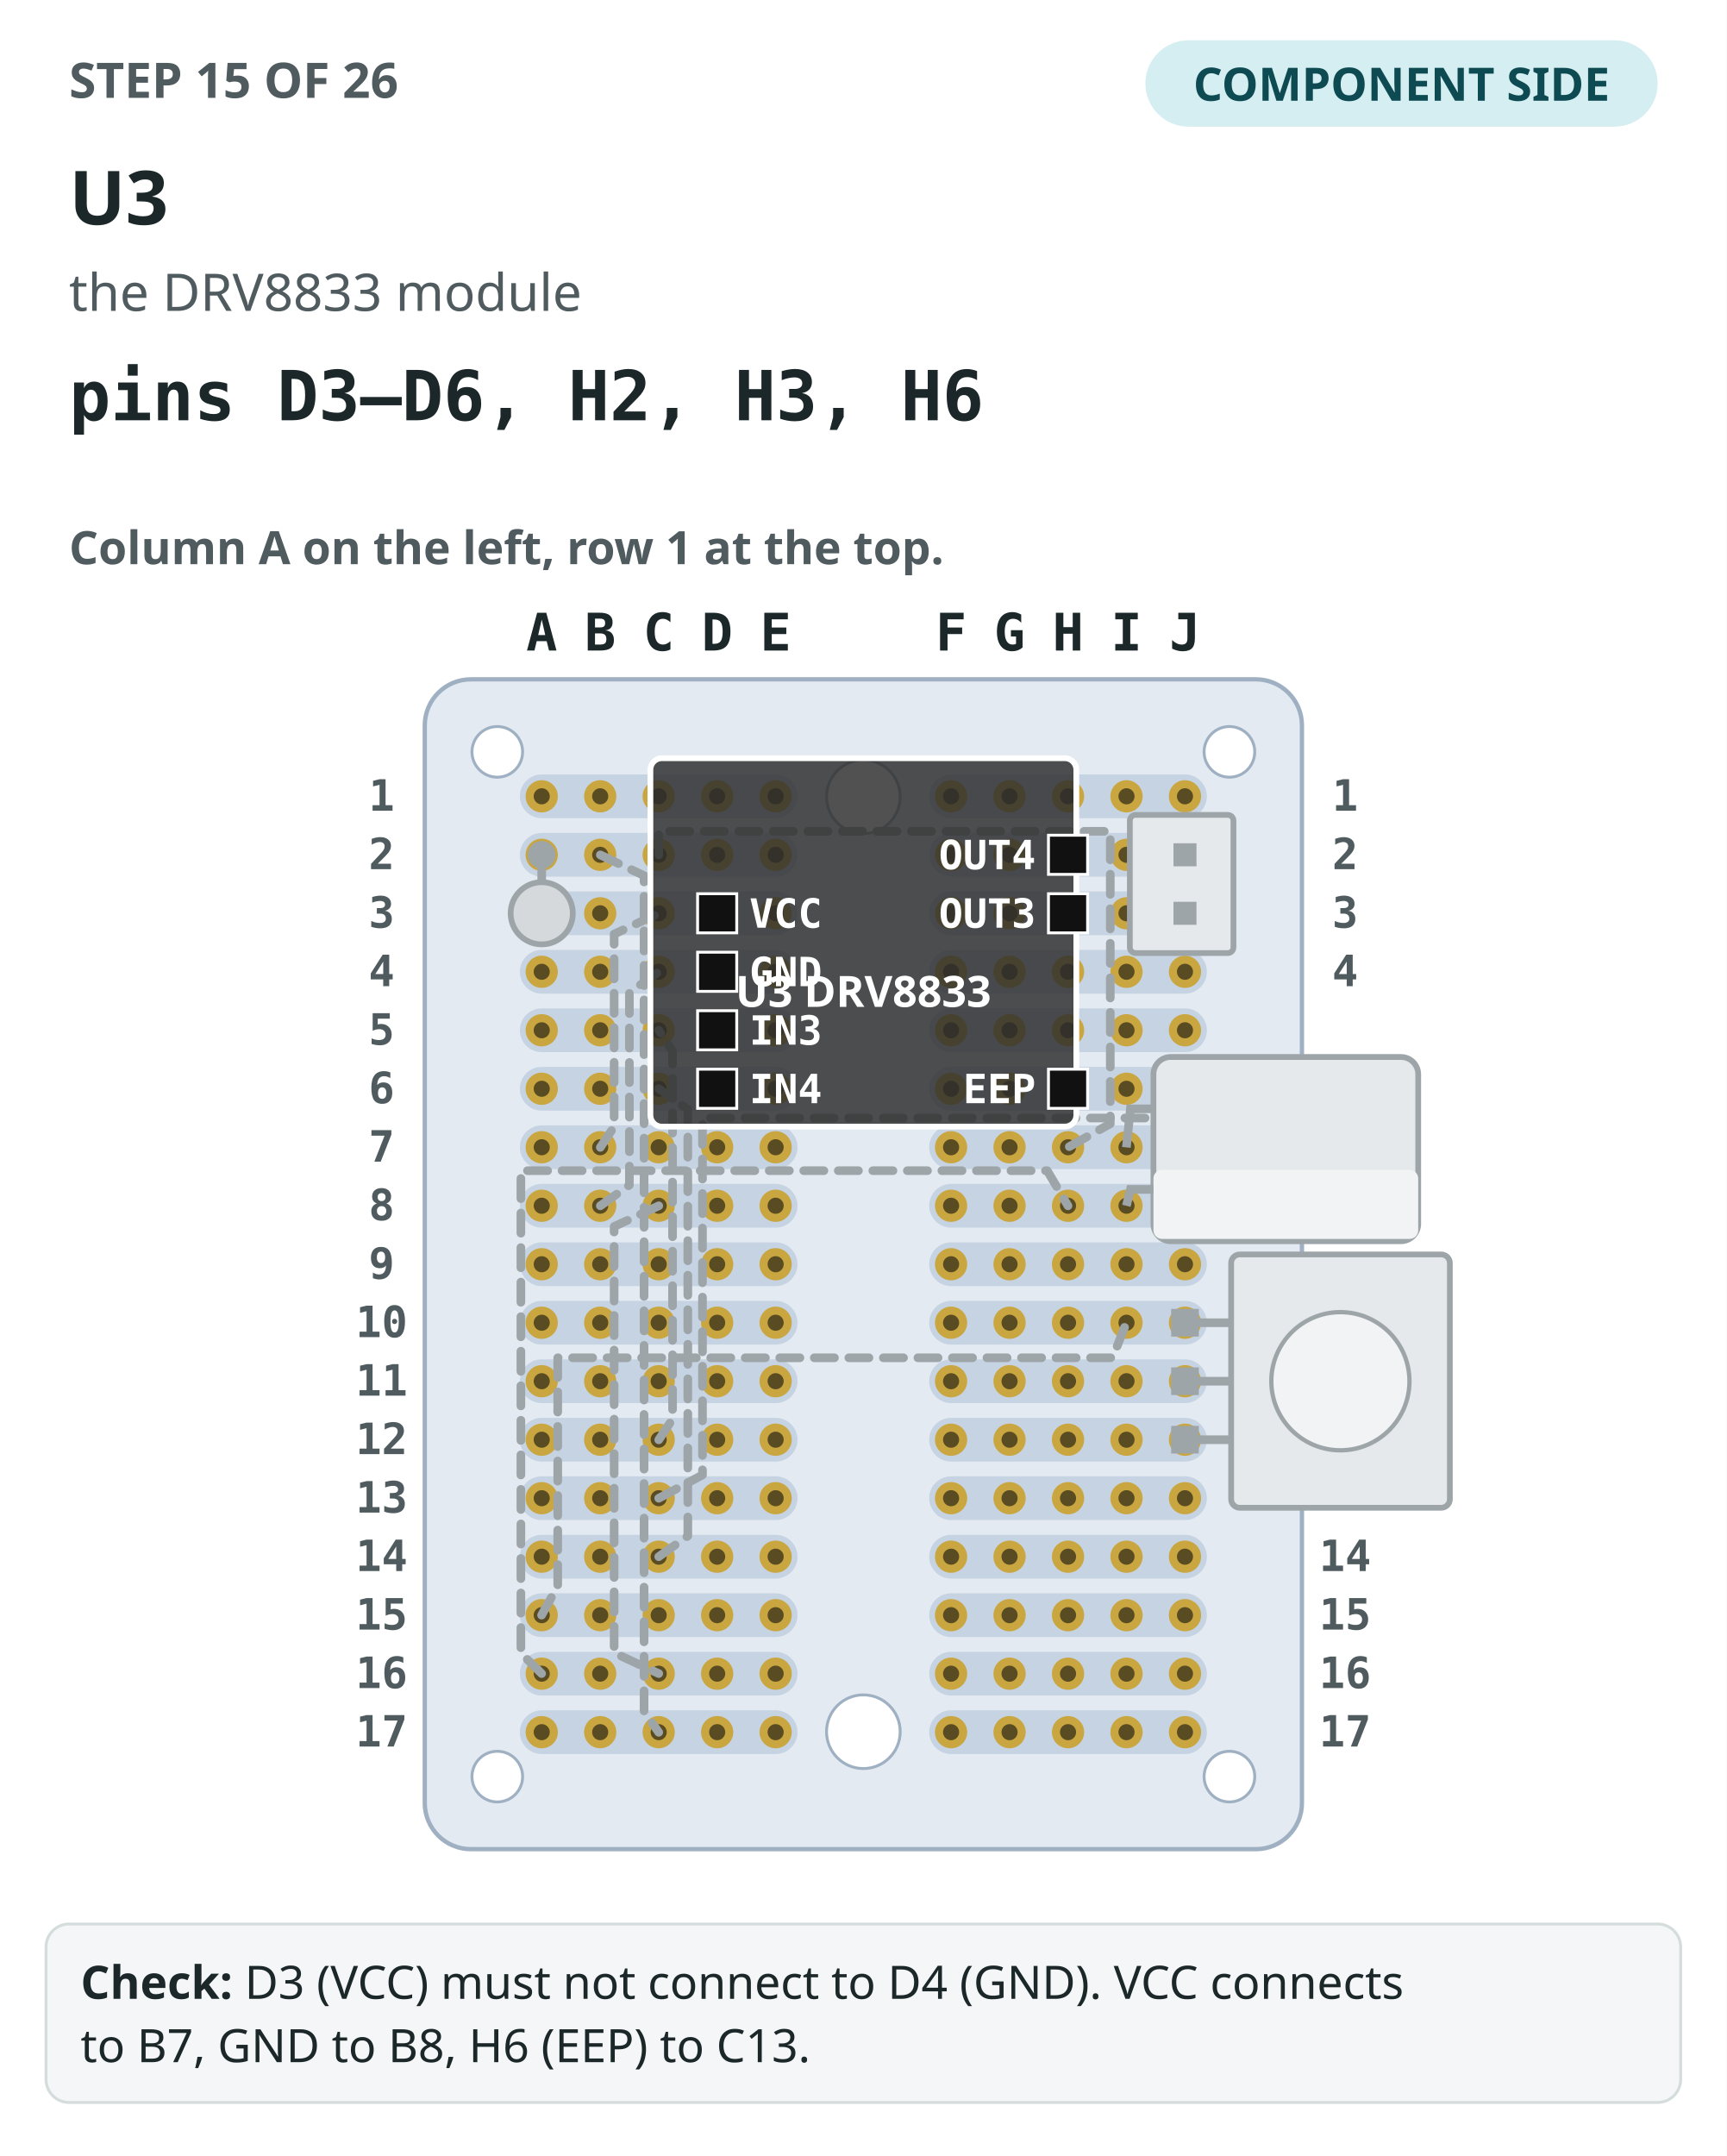
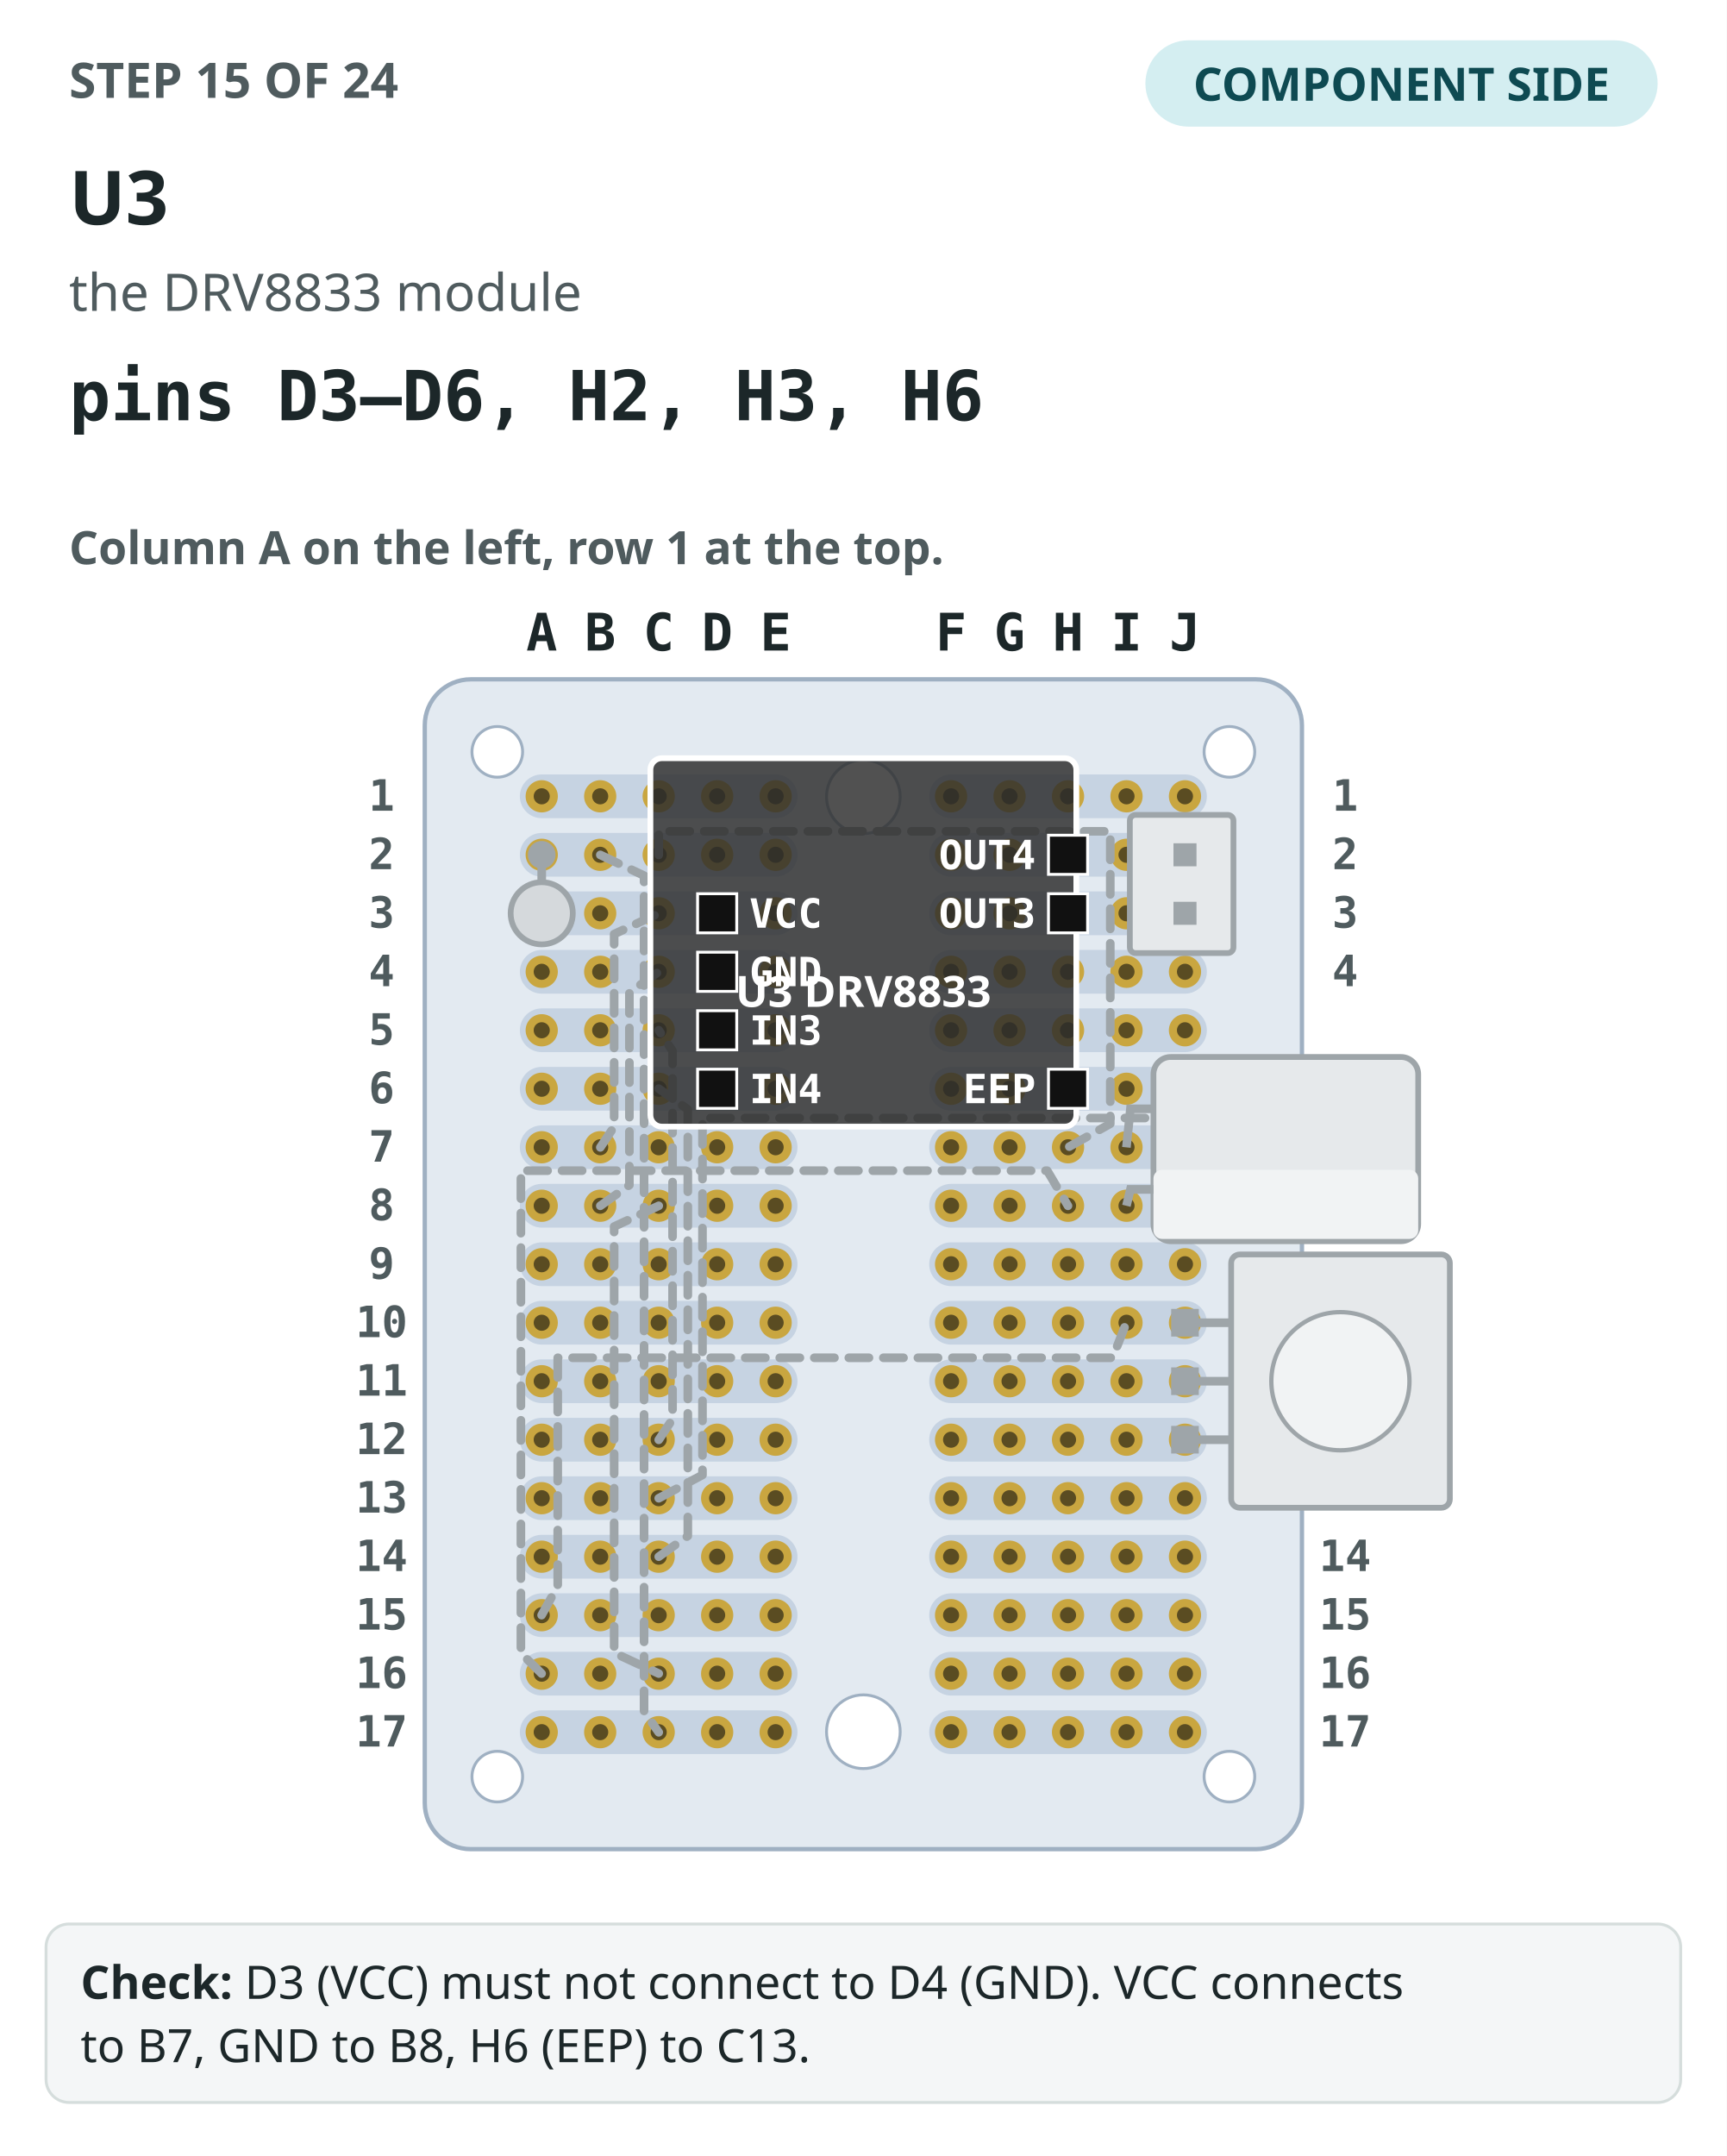
<svg xmlns="http://www.w3.org/2000/svg" viewBox="0 0 600 749" role="img" aria-label="Step 15: The perfboard seen from the component side, column A on the left, with the 14 earlier steps drawn in grey. U3 drawn in colour, pins D3–D6, H2, H3, H6.">
  <rect width="600" height="749" fill="#ffffff" />
-   <text x="24" y="34" font-family="IBM Plex Sans,ui-sans-serif,system-ui,sans-serif" font-size="17" font-weight="700" fill="#4f5b5e">STEP 15 OF 26</text>
+   <text x="24" y="34" font-family="IBM Plex Sans,ui-sans-serif,system-ui,sans-serif" font-size="17" font-weight="700" fill="#4f5b5e">STEP 15 OF 24</text>
  <rect x="398" y="14" width="178" height="30" rx="15" fill="#d4eef1" />
  <text x="487" y="35" text-anchor="middle" font-family="IBM Plex Sans,ui-sans-serif,system-ui,sans-serif" font-size="16" font-weight="700" fill="#0e4a52">COMPONENT SIDE</text>
  <text x="24" y="78" font-family="IBM Plex Sans,ui-sans-serif,system-ui,sans-serif" font-size="26" font-weight="700" fill="#1c2729">U3</text>
  <text x="24" y="108" font-family="IBM Plex Sans,ui-sans-serif,system-ui,sans-serif" font-size="18" fill="#4f5b5e">the DRV8833 module</text>
  <text x="24" y="146" font-family="IBM Plex Mono,ui-monospace,SFMono-Regular,Menlo,monospace" font-size="24" font-weight="700" fill="#1c2729">pins D3–D6, H2, H3, H6</text>
  <text x="24" y="196" font-family="IBM Plex Sans,ui-sans-serif,system-ui,sans-serif" font-size="16" font-weight="600" fill="#4f5b5e">Column A on the left, row 1 at the top.</text>
  <rect x="147.6" y="236" width="304.8" height="406.4" rx="16" fill="#e3eaf1" stroke="#9fb0c2" stroke-width="1.5" />
  <rect x="180.64" y="269.04" width="96.48" height="15.2" rx="7.6" fill="#c6d3e2" />
  <rect x="322.88" y="269.04" width="96.48" height="15.2" rx="7.6" fill="#c6d3e2" />
  <rect x="180.64" y="289.36" width="96.48" height="15.2" rx="7.6" fill="#c6d3e2" />
  <rect x="322.88" y="289.36" width="96.48" height="15.2" rx="7.6" fill="#c6d3e2" />
  <rect x="180.64" y="309.68" width="96.48" height="15.2" rx="7.6" fill="#c6d3e2" />
  <rect x="322.88" y="309.68" width="96.48" height="15.2" rx="7.6" fill="#c6d3e2" />
  <rect x="180.64" y="330" width="96.48" height="15.2" rx="7.6" fill="#c6d3e2" />
  <rect x="322.88" y="330" width="96.48" height="15.2" rx="7.6" fill="#c6d3e2" />
  <rect x="180.64" y="350.32" width="96.48" height="15.2" rx="7.6" fill="#c6d3e2" />
  <rect x="322.88" y="350.32" width="96.48" height="15.2" rx="7.6" fill="#c6d3e2" />
  <rect x="180.64" y="370.64" width="96.48" height="15.2" rx="7.6" fill="#c6d3e2" />
  <rect x="322.88" y="370.64" width="96.48" height="15.2" rx="7.6" fill="#c6d3e2" />
  <rect x="180.64" y="390.96" width="96.48" height="15.2" rx="7.6" fill="#c6d3e2" />
  <rect x="322.88" y="390.96" width="96.48" height="15.2" rx="7.6" fill="#c6d3e2" />
  <rect x="180.64" y="411.28" width="96.48" height="15.2" rx="7.6" fill="#c6d3e2" />
  <rect x="322.88" y="411.28" width="96.48" height="15.2" rx="7.6" fill="#c6d3e2" />
  <rect x="180.64" y="431.6" width="96.48" height="15.2" rx="7.6" fill="#c6d3e2" />
  <rect x="322.88" y="431.6" width="96.48" height="15.2" rx="7.6" fill="#c6d3e2" />
  <rect x="180.64" y="451.92" width="96.48" height="15.2" rx="7.6" fill="#c6d3e2" />
  <rect x="322.88" y="451.92" width="96.48" height="15.2" rx="7.6" fill="#c6d3e2" />
  <rect x="180.64" y="472.24" width="96.48" height="15.2" rx="7.6" fill="#c6d3e2" />
  <rect x="322.88" y="472.24" width="96.48" height="15.2" rx="7.6" fill="#c6d3e2" />
  <rect x="180.64" y="492.56" width="96.48" height="15.2" rx="7.6" fill="#c6d3e2" />
  <rect x="322.88" y="492.56" width="96.48" height="15.2" rx="7.6" fill="#c6d3e2" />
  <rect x="180.64" y="512.88" width="96.48" height="15.2" rx="7.6" fill="#c6d3e2" />
  <rect x="322.88" y="512.88" width="96.48" height="15.2" rx="7.6" fill="#c6d3e2" />
  <rect x="180.64" y="533.2" width="96.48" height="15.2" rx="7.6" fill="#c6d3e2" />
  <rect x="322.88" y="533.2" width="96.48" height="15.2" rx="7.6" fill="#c6d3e2" />
  <rect x="180.64" y="553.52" width="96.48" height="15.2" rx="7.6" fill="#c6d3e2" />
  <rect x="322.88" y="553.52" width="96.48" height="15.2" rx="7.6" fill="#c6d3e2" />
  <rect x="180.64" y="573.84" width="96.48" height="15.2" rx="7.6" fill="#c6d3e2" />
  <rect x="322.88" y="573.84" width="96.48" height="15.2" rx="7.6" fill="#c6d3e2" />
  <rect x="180.64" y="594.16" width="96.48" height="15.2" rx="7.6" fill="#c6d3e2" />
  <rect x="322.88" y="594.16" width="96.48" height="15.2" rx="7.6" fill="#c6d3e2" />
  <circle cx="300" cy="276.8" r="12.8" fill="#ffffff" stroke="#9fb0c2" />
  <circle cx="300" cy="601.6" r="12.8" fill="#ffffff" stroke="#9fb0c2" />
  <circle cx="172.8" cy="261.2" r="8.8" fill="#ffffff" stroke="#9fb0c2" />
  <circle cx="427.2" cy="261.2" r="8.8" fill="#ffffff" stroke="#9fb0c2" />
  <circle cx="172.8" cy="617.2" r="8.8" fill="#ffffff" stroke="#9fb0c2" />
  <circle cx="427.2" cy="617.2" r="8.8" fill="#ffffff" stroke="#9fb0c2" />
  <circle cx="188.24" cy="276.64" r="5.6" fill="#c9a640" />
  <circle cx="188.24" cy="276.64" r="2.8" fill="#5a4c22" />
  <circle cx="208.56" cy="276.64" r="5.6" fill="#c9a640" />
  <circle cx="208.56" cy="276.64" r="2.8" fill="#5a4c22" />
  <circle cx="228.88" cy="276.64" r="5.6" fill="#c9a640" />
  <circle cx="228.88" cy="276.64" r="2.8" fill="#5a4c22" />
  <circle cx="249.2" cy="276.64" r="5.6" fill="#c9a640" />
  <circle cx="249.2" cy="276.64" r="2.8" fill="#5a4c22" />
  <circle cx="269.52" cy="276.64" r="5.6" fill="#c9a640" />
  <circle cx="269.52" cy="276.64" r="2.8" fill="#5a4c22" />
  <circle cx="330.48" cy="276.64" r="5.6" fill="#c9a640" />
  <circle cx="330.48" cy="276.64" r="2.8" fill="#5a4c22" />
  <circle cx="350.8" cy="276.64" r="5.6" fill="#c9a640" />
  <circle cx="350.8" cy="276.64" r="2.8" fill="#5a4c22" />
  <circle cx="371.12" cy="276.64" r="5.6" fill="#c9a640" />
  <circle cx="371.12" cy="276.64" r="2.8" fill="#5a4c22" />
  <circle cx="391.44" cy="276.64" r="5.6" fill="#c9a640" />
  <circle cx="391.44" cy="276.64" r="2.8" fill="#5a4c22" />
  <circle cx="411.76" cy="276.64" r="5.6" fill="#c9a640" />
  <circle cx="411.76" cy="276.64" r="2.8" fill="#5a4c22" />
  <circle cx="188.24" cy="296.96" r="5.6" fill="#c9a640" />
  <circle cx="188.24" cy="296.96" r="2.8" fill="#5a4c22" />
  <circle cx="208.56" cy="296.96" r="5.6" fill="#c9a640" />
  <circle cx="208.56" cy="296.96" r="2.8" fill="#5a4c22" />
  <circle cx="228.88" cy="296.96" r="5.6" fill="#c9a640" />
  <circle cx="228.88" cy="296.96" r="2.8" fill="#5a4c22" />
  <circle cx="249.2" cy="296.96" r="5.6" fill="#c9a640" />
  <circle cx="249.2" cy="296.96" r="2.8" fill="#5a4c22" />
  <circle cx="269.52" cy="296.96" r="5.6" fill="#c9a640" />
  <circle cx="269.52" cy="296.96" r="2.8" fill="#5a4c22" />
  <circle cx="330.48" cy="296.96" r="5.6" fill="#c9a640" />
  <circle cx="330.48" cy="296.96" r="2.8" fill="#5a4c22" />
  <circle cx="350.8" cy="296.96" r="5.6" fill="#c9a640" />
  <circle cx="350.8" cy="296.96" r="2.8" fill="#5a4c22" />
  <circle cx="371.12" cy="296.96" r="5.6" fill="#c9a640" />
  <circle cx="371.12" cy="296.96" r="2.8" fill="#5a4c22" />
  <circle cx="391.44" cy="296.96" r="5.6" fill="#c9a640" />
  <circle cx="391.44" cy="296.96" r="2.8" fill="#5a4c22" />
  <circle cx="411.76" cy="296.96" r="5.6" fill="#c9a640" />
  <circle cx="411.76" cy="296.96" r="2.8" fill="#5a4c22" />
  <circle cx="188.24" cy="317.28" r="5.6" fill="#c9a640" />
  <circle cx="188.24" cy="317.28" r="2.8" fill="#5a4c22" />
  <circle cx="208.56" cy="317.28" r="5.6" fill="#c9a640" />
  <circle cx="208.56" cy="317.28" r="2.8" fill="#5a4c22" />
  <circle cx="228.88" cy="317.28" r="5.6" fill="#c9a640" />
  <circle cx="228.88" cy="317.28" r="2.8" fill="#5a4c22" />
  <circle cx="249.2" cy="317.28" r="5.6" fill="#c9a640" />
  <circle cx="249.2" cy="317.28" r="2.8" fill="#5a4c22" />
  <circle cx="269.52" cy="317.28" r="5.6" fill="#c9a640" />
  <circle cx="269.52" cy="317.28" r="2.8" fill="#5a4c22" />
  <circle cx="330.48" cy="317.28" r="5.6" fill="#c9a640" />
  <circle cx="330.48" cy="317.28" r="2.8" fill="#5a4c22" />
  <circle cx="350.8" cy="317.28" r="5.6" fill="#c9a640" />
  <circle cx="350.8" cy="317.28" r="2.8" fill="#5a4c22" />
  <circle cx="371.12" cy="317.28" r="5.6" fill="#c9a640" />
  <circle cx="371.12" cy="317.28" r="2.8" fill="#5a4c22" />
  <circle cx="391.44" cy="317.28" r="5.6" fill="#c9a640" />
  <circle cx="391.44" cy="317.28" r="2.8" fill="#5a4c22" />
  <circle cx="411.76" cy="317.28" r="5.6" fill="#c9a640" />
  <circle cx="411.76" cy="317.28" r="2.8" fill="#5a4c22" />
  <circle cx="188.24" cy="337.6" r="5.6" fill="#c9a640" />
  <circle cx="188.24" cy="337.6" r="2.8" fill="#5a4c22" />
  <circle cx="208.56" cy="337.6" r="5.6" fill="#c9a640" />
  <circle cx="208.56" cy="337.6" r="2.8" fill="#5a4c22" />
  <circle cx="228.88" cy="337.6" r="5.6" fill="#c9a640" />
  <circle cx="228.88" cy="337.6" r="2.8" fill="#5a4c22" />
  <circle cx="249.2" cy="337.6" r="5.6" fill="#c9a640" />
  <circle cx="249.2" cy="337.6" r="2.8" fill="#5a4c22" />
  <circle cx="269.52" cy="337.6" r="5.6" fill="#c9a640" />
  <circle cx="269.52" cy="337.6" r="2.8" fill="#5a4c22" />
  <circle cx="330.48" cy="337.6" r="5.6" fill="#c9a640" />
  <circle cx="330.48" cy="337.6" r="2.8" fill="#5a4c22" />
  <circle cx="350.8" cy="337.6" r="5.6" fill="#c9a640" />
  <circle cx="350.8" cy="337.6" r="2.8" fill="#5a4c22" />
  <circle cx="371.12" cy="337.6" r="5.6" fill="#c9a640" />
  <circle cx="371.12" cy="337.6" r="2.8" fill="#5a4c22" />
  <circle cx="391.44" cy="337.6" r="5.6" fill="#c9a640" />
  <circle cx="391.44" cy="337.6" r="2.8" fill="#5a4c22" />
  <circle cx="411.76" cy="337.6" r="5.6" fill="#c9a640" />
  <circle cx="411.76" cy="337.6" r="2.8" fill="#5a4c22" />
  <circle cx="188.24" cy="357.92" r="5.6" fill="#c9a640" />
  <circle cx="188.24" cy="357.92" r="2.8" fill="#5a4c22" />
  <circle cx="208.56" cy="357.92" r="5.6" fill="#c9a640" />
  <circle cx="208.56" cy="357.92" r="2.8" fill="#5a4c22" />
  <circle cx="228.88" cy="357.92" r="5.6" fill="#c9a640" />
  <circle cx="228.88" cy="357.92" r="2.8" fill="#5a4c22" />
  <circle cx="249.2" cy="357.92" r="5.6" fill="#c9a640" />
  <circle cx="249.2" cy="357.92" r="2.8" fill="#5a4c22" />
  <circle cx="269.52" cy="357.92" r="5.6" fill="#c9a640" />
  <circle cx="269.52" cy="357.92" r="2.8" fill="#5a4c22" />
  <circle cx="330.48" cy="357.92" r="5.6" fill="#c9a640" />
  <circle cx="330.48" cy="357.92" r="2.8" fill="#5a4c22" />
  <circle cx="350.8" cy="357.92" r="5.6" fill="#c9a640" />
  <circle cx="350.8" cy="357.92" r="2.8" fill="#5a4c22" />
  <circle cx="371.12" cy="357.92" r="5.6" fill="#c9a640" />
  <circle cx="371.12" cy="357.92" r="2.8" fill="#5a4c22" />
  <circle cx="391.44" cy="357.92" r="5.6" fill="#c9a640" />
  <circle cx="391.44" cy="357.92" r="2.8" fill="#5a4c22" />
  <circle cx="411.76" cy="357.92" r="5.6" fill="#c9a640" />
  <circle cx="411.76" cy="357.92" r="2.8" fill="#5a4c22" />
  <circle cx="188.24" cy="378.24" r="5.6" fill="#c9a640" />
  <circle cx="188.24" cy="378.24" r="2.8" fill="#5a4c22" />
  <circle cx="208.56" cy="378.24" r="5.6" fill="#c9a640" />
  <circle cx="208.56" cy="378.24" r="2.8" fill="#5a4c22" />
  <circle cx="228.88" cy="378.24" r="5.6" fill="#c9a640" />
  <circle cx="228.88" cy="378.24" r="2.8" fill="#5a4c22" />
  <circle cx="249.2" cy="378.24" r="5.6" fill="#c9a640" />
  <circle cx="249.2" cy="378.24" r="2.8" fill="#5a4c22" />
  <circle cx="269.52" cy="378.24" r="5.6" fill="#c9a640" />
  <circle cx="269.52" cy="378.24" r="2.8" fill="#5a4c22" />
  <circle cx="330.48" cy="378.24" r="5.6" fill="#c9a640" />
  <circle cx="330.48" cy="378.24" r="2.8" fill="#5a4c22" />
  <circle cx="350.8" cy="378.24" r="5.6" fill="#c9a640" />
  <circle cx="350.8" cy="378.24" r="2.8" fill="#5a4c22" />
  <circle cx="371.12" cy="378.24" r="5.6" fill="#c9a640" />
  <circle cx="371.12" cy="378.24" r="2.8" fill="#5a4c22" />
  <circle cx="391.44" cy="378.24" r="5.6" fill="#c9a640" />
  <circle cx="391.44" cy="378.24" r="2.8" fill="#5a4c22" />
  <circle cx="411.76" cy="378.24" r="5.6" fill="#c9a640" />
  <circle cx="411.76" cy="378.24" r="2.8" fill="#5a4c22" />
  <circle cx="188.24" cy="398.56" r="5.6" fill="#c9a640" />
  <circle cx="188.24" cy="398.56" r="2.8" fill="#5a4c22" />
  <circle cx="208.56" cy="398.56" r="5.6" fill="#c9a640" />
  <circle cx="208.56" cy="398.56" r="2.8" fill="#5a4c22" />
  <circle cx="228.88" cy="398.56" r="5.6" fill="#c9a640" />
  <circle cx="228.88" cy="398.56" r="2.8" fill="#5a4c22" />
  <circle cx="249.2" cy="398.56" r="5.6" fill="#c9a640" />
  <circle cx="249.2" cy="398.56" r="2.8" fill="#5a4c22" />
  <circle cx="269.52" cy="398.56" r="5.6" fill="#c9a640" />
  <circle cx="269.52" cy="398.56" r="2.8" fill="#5a4c22" />
  <circle cx="330.48" cy="398.56" r="5.6" fill="#c9a640" />
  <circle cx="330.48" cy="398.56" r="2.8" fill="#5a4c22" />
  <circle cx="350.8" cy="398.56" r="5.6" fill="#c9a640" />
  <circle cx="350.8" cy="398.56" r="2.8" fill="#5a4c22" />
  <circle cx="371.12" cy="398.56" r="5.6" fill="#c9a640" />
  <circle cx="371.12" cy="398.56" r="2.8" fill="#5a4c22" />
  <circle cx="391.44" cy="398.56" r="5.6" fill="#c9a640" />
  <circle cx="391.44" cy="398.56" r="2.8" fill="#5a4c22" />
  <circle cx="411.76" cy="398.56" r="5.6" fill="#c9a640" />
  <circle cx="411.76" cy="398.56" r="2.8" fill="#5a4c22" />
  <circle cx="188.24" cy="418.88" r="5.6" fill="#c9a640" />
  <circle cx="188.24" cy="418.88" r="2.8" fill="#5a4c22" />
  <circle cx="208.56" cy="418.88" r="5.6" fill="#c9a640" />
  <circle cx="208.56" cy="418.88" r="2.8" fill="#5a4c22" />
  <circle cx="228.88" cy="418.88" r="5.6" fill="#c9a640" />
  <circle cx="228.88" cy="418.88" r="2.8" fill="#5a4c22" />
  <circle cx="249.2" cy="418.88" r="5.6" fill="#c9a640" />
  <circle cx="249.2" cy="418.88" r="2.8" fill="#5a4c22" />
  <circle cx="269.52" cy="418.88" r="5.6" fill="#c9a640" />
  <circle cx="269.52" cy="418.88" r="2.8" fill="#5a4c22" />
  <circle cx="330.48" cy="418.88" r="5.6" fill="#c9a640" />
  <circle cx="330.48" cy="418.88" r="2.8" fill="#5a4c22" />
  <circle cx="350.8" cy="418.88" r="5.6" fill="#c9a640" />
  <circle cx="350.8" cy="418.88" r="2.8" fill="#5a4c22" />
  <circle cx="371.12" cy="418.88" r="5.6" fill="#c9a640" />
  <circle cx="371.12" cy="418.88" r="2.8" fill="#5a4c22" />
  <circle cx="391.44" cy="418.88" r="5.6" fill="#c9a640" />
  <circle cx="391.44" cy="418.88" r="2.8" fill="#5a4c22" />
  <circle cx="411.76" cy="418.88" r="5.6" fill="#c9a640" />
  <circle cx="411.76" cy="418.88" r="2.8" fill="#5a4c22" />
  <circle cx="188.24" cy="439.2" r="5.6" fill="#c9a640" />
  <circle cx="188.24" cy="439.2" r="2.8" fill="#5a4c22" />
  <circle cx="208.56" cy="439.2" r="5.6" fill="#c9a640" />
  <circle cx="208.56" cy="439.2" r="2.8" fill="#5a4c22" />
  <circle cx="228.88" cy="439.2" r="5.6" fill="#c9a640" />
  <circle cx="228.88" cy="439.2" r="2.8" fill="#5a4c22" />
  <circle cx="249.2" cy="439.2" r="5.6" fill="#c9a640" />
  <circle cx="249.2" cy="439.2" r="2.8" fill="#5a4c22" />
  <circle cx="269.52" cy="439.2" r="5.6" fill="#c9a640" />
  <circle cx="269.52" cy="439.2" r="2.8" fill="#5a4c22" />
  <circle cx="330.48" cy="439.2" r="5.6" fill="#c9a640" />
  <circle cx="330.48" cy="439.2" r="2.8" fill="#5a4c22" />
  <circle cx="350.8" cy="439.2" r="5.6" fill="#c9a640" />
  <circle cx="350.8" cy="439.2" r="2.8" fill="#5a4c22" />
  <circle cx="371.12" cy="439.2" r="5.6" fill="#c9a640" />
  <circle cx="371.12" cy="439.2" r="2.8" fill="#5a4c22" />
  <circle cx="391.44" cy="439.2" r="5.6" fill="#c9a640" />
  <circle cx="391.44" cy="439.2" r="2.8" fill="#5a4c22" />
  <circle cx="411.76" cy="439.2" r="5.6" fill="#c9a640" />
  <circle cx="411.76" cy="439.2" r="2.8" fill="#5a4c22" />
  <circle cx="188.24" cy="459.52" r="5.6" fill="#c9a640" />
  <circle cx="188.24" cy="459.52" r="2.8" fill="#5a4c22" />
  <circle cx="208.56" cy="459.52" r="5.6" fill="#c9a640" />
  <circle cx="208.56" cy="459.52" r="2.8" fill="#5a4c22" />
  <circle cx="228.88" cy="459.52" r="5.6" fill="#c9a640" />
  <circle cx="228.88" cy="459.52" r="2.8" fill="#5a4c22" />
  <circle cx="249.2" cy="459.52" r="5.6" fill="#c9a640" />
  <circle cx="249.2" cy="459.52" r="2.8" fill="#5a4c22" />
  <circle cx="269.52" cy="459.52" r="5.6" fill="#c9a640" />
  <circle cx="269.52" cy="459.52" r="2.8" fill="#5a4c22" />
  <circle cx="330.48" cy="459.52" r="5.6" fill="#c9a640" />
  <circle cx="330.48" cy="459.52" r="2.8" fill="#5a4c22" />
  <circle cx="350.8" cy="459.52" r="5.6" fill="#c9a640" />
  <circle cx="350.8" cy="459.52" r="2.8" fill="#5a4c22" />
  <circle cx="371.12" cy="459.52" r="5.6" fill="#c9a640" />
  <circle cx="371.12" cy="459.52" r="2.8" fill="#5a4c22" />
  <circle cx="391.44" cy="459.52" r="5.6" fill="#c9a640" />
  <circle cx="391.44" cy="459.52" r="2.8" fill="#5a4c22" />
  <circle cx="411.76" cy="459.52" r="5.6" fill="#c9a640" />
  <circle cx="411.76" cy="459.52" r="2.8" fill="#5a4c22" />
  <circle cx="188.24" cy="479.84" r="5.6" fill="#c9a640" />
  <circle cx="188.24" cy="479.84" r="2.8" fill="#5a4c22" />
  <circle cx="208.56" cy="479.84" r="5.6" fill="#c9a640" />
  <circle cx="208.56" cy="479.84" r="2.8" fill="#5a4c22" />
  <circle cx="228.88" cy="479.84" r="5.6" fill="#c9a640" />
  <circle cx="228.88" cy="479.84" r="2.8" fill="#5a4c22" />
  <circle cx="249.2" cy="479.84" r="5.6" fill="#c9a640" />
  <circle cx="249.2" cy="479.84" r="2.8" fill="#5a4c22" />
  <circle cx="269.52" cy="479.84" r="5.6" fill="#c9a640" />
  <circle cx="269.52" cy="479.84" r="2.8" fill="#5a4c22" />
  <circle cx="330.48" cy="479.84" r="5.6" fill="#c9a640" />
  <circle cx="330.48" cy="479.84" r="2.8" fill="#5a4c22" />
  <circle cx="350.8" cy="479.84" r="5.6" fill="#c9a640" />
  <circle cx="350.8" cy="479.84" r="2.8" fill="#5a4c22" />
  <circle cx="371.12" cy="479.84" r="5.6" fill="#c9a640" />
  <circle cx="371.12" cy="479.84" r="2.8" fill="#5a4c22" />
  <circle cx="391.44" cy="479.84" r="5.6" fill="#c9a640" />
  <circle cx="391.44" cy="479.84" r="2.8" fill="#5a4c22" />
  <circle cx="411.76" cy="479.84" r="5.6" fill="#c9a640" />
  <circle cx="411.76" cy="479.84" r="2.8" fill="#5a4c22" />
  <circle cx="188.24" cy="500.16" r="5.6" fill="#c9a640" />
  <circle cx="188.24" cy="500.16" r="2.8" fill="#5a4c22" />
  <circle cx="208.56" cy="500.16" r="5.6" fill="#c9a640" />
  <circle cx="208.56" cy="500.16" r="2.8" fill="#5a4c22" />
  <circle cx="228.88" cy="500.16" r="5.6" fill="#c9a640" />
  <circle cx="228.88" cy="500.16" r="2.8" fill="#5a4c22" />
  <circle cx="249.2" cy="500.16" r="5.6" fill="#c9a640" />
  <circle cx="249.2" cy="500.16" r="2.8" fill="#5a4c22" />
  <circle cx="269.52" cy="500.16" r="5.6" fill="#c9a640" />
  <circle cx="269.52" cy="500.16" r="2.8" fill="#5a4c22" />
  <circle cx="330.48" cy="500.16" r="5.6" fill="#c9a640" />
  <circle cx="330.48" cy="500.16" r="2.8" fill="#5a4c22" />
  <circle cx="350.8" cy="500.16" r="5.6" fill="#c9a640" />
  <circle cx="350.8" cy="500.16" r="2.8" fill="#5a4c22" />
  <circle cx="371.12" cy="500.16" r="5.6" fill="#c9a640" />
  <circle cx="371.12" cy="500.16" r="2.8" fill="#5a4c22" />
  <circle cx="391.44" cy="500.16" r="5.6" fill="#c9a640" />
  <circle cx="391.44" cy="500.16" r="2.8" fill="#5a4c22" />
  <circle cx="411.76" cy="500.16" r="5.6" fill="#c9a640" />
  <circle cx="411.76" cy="500.16" r="2.8" fill="#5a4c22" />
  <circle cx="188.24" cy="520.48" r="5.6" fill="#c9a640" />
  <circle cx="188.24" cy="520.48" r="2.8" fill="#5a4c22" />
  <circle cx="208.56" cy="520.48" r="5.6" fill="#c9a640" />
  <circle cx="208.56" cy="520.48" r="2.8" fill="#5a4c22" />
  <circle cx="228.88" cy="520.48" r="5.6" fill="#c9a640" />
  <circle cx="228.88" cy="520.48" r="2.8" fill="#5a4c22" />
  <circle cx="249.2" cy="520.48" r="5.6" fill="#c9a640" />
  <circle cx="249.2" cy="520.48" r="2.8" fill="#5a4c22" />
  <circle cx="269.52" cy="520.48" r="5.6" fill="#c9a640" />
  <circle cx="269.52" cy="520.48" r="2.8" fill="#5a4c22" />
  <circle cx="330.48" cy="520.48" r="5.6" fill="#c9a640" />
  <circle cx="330.48" cy="520.48" r="2.8" fill="#5a4c22" />
  <circle cx="350.8" cy="520.48" r="5.6" fill="#c9a640" />
  <circle cx="350.8" cy="520.48" r="2.8" fill="#5a4c22" />
  <circle cx="371.12" cy="520.48" r="5.6" fill="#c9a640" />
  <circle cx="371.12" cy="520.48" r="2.8" fill="#5a4c22" />
  <circle cx="391.44" cy="520.48" r="5.6" fill="#c9a640" />
  <circle cx="391.44" cy="520.48" r="2.8" fill="#5a4c22" />
  <circle cx="411.76" cy="520.48" r="5.6" fill="#c9a640" />
  <circle cx="411.76" cy="520.48" r="2.8" fill="#5a4c22" />
  <circle cx="188.24" cy="540.8" r="5.6" fill="#c9a640" />
  <circle cx="188.24" cy="540.8" r="2.8" fill="#5a4c22" />
  <circle cx="208.56" cy="540.8" r="5.6" fill="#c9a640" />
  <circle cx="208.56" cy="540.8" r="2.8" fill="#5a4c22" />
  <circle cx="228.88" cy="540.8" r="5.6" fill="#c9a640" />
  <circle cx="228.88" cy="540.8" r="2.8" fill="#5a4c22" />
  <circle cx="249.2" cy="540.8" r="5.6" fill="#c9a640" />
  <circle cx="249.2" cy="540.8" r="2.8" fill="#5a4c22" />
  <circle cx="269.52" cy="540.8" r="5.6" fill="#c9a640" />
  <circle cx="269.52" cy="540.8" r="2.8" fill="#5a4c22" />
  <circle cx="330.48" cy="540.8" r="5.6" fill="#c9a640" />
  <circle cx="330.48" cy="540.8" r="2.8" fill="#5a4c22" />
  <circle cx="350.8" cy="540.8" r="5.6" fill="#c9a640" />
  <circle cx="350.8" cy="540.8" r="2.8" fill="#5a4c22" />
  <circle cx="371.12" cy="540.8" r="5.6" fill="#c9a640" />
  <circle cx="371.12" cy="540.8" r="2.8" fill="#5a4c22" />
  <circle cx="391.44" cy="540.8" r="5.6" fill="#c9a640" />
  <circle cx="391.44" cy="540.8" r="2.8" fill="#5a4c22" />
  <circle cx="411.76" cy="540.8" r="5.6" fill="#c9a640" />
  <circle cx="411.76" cy="540.8" r="2.8" fill="#5a4c22" />
  <circle cx="188.24" cy="561.12" r="5.6" fill="#c9a640" />
  <circle cx="188.24" cy="561.12" r="2.8" fill="#5a4c22" />
  <circle cx="208.56" cy="561.12" r="5.6" fill="#c9a640" />
  <circle cx="208.56" cy="561.12" r="2.8" fill="#5a4c22" />
  <circle cx="228.88" cy="561.12" r="5.6" fill="#c9a640" />
  <circle cx="228.88" cy="561.12" r="2.8" fill="#5a4c22" />
  <circle cx="249.2" cy="561.12" r="5.6" fill="#c9a640" />
  <circle cx="249.2" cy="561.12" r="2.8" fill="#5a4c22" />
  <circle cx="269.52" cy="561.12" r="5.6" fill="#c9a640" />
  <circle cx="269.52" cy="561.12" r="2.8" fill="#5a4c22" />
  <circle cx="330.48" cy="561.12" r="5.6" fill="#c9a640" />
  <circle cx="330.48" cy="561.12" r="2.8" fill="#5a4c22" />
  <circle cx="350.8" cy="561.12" r="5.6" fill="#c9a640" />
  <circle cx="350.8" cy="561.12" r="2.8" fill="#5a4c22" />
  <circle cx="371.12" cy="561.12" r="5.6" fill="#c9a640" />
  <circle cx="371.12" cy="561.12" r="2.8" fill="#5a4c22" />
  <circle cx="391.44" cy="561.12" r="5.6" fill="#c9a640" />
  <circle cx="391.44" cy="561.12" r="2.8" fill="#5a4c22" />
  <circle cx="411.76" cy="561.12" r="5.6" fill="#c9a640" />
  <circle cx="411.76" cy="561.12" r="2.8" fill="#5a4c22" />
  <circle cx="188.24" cy="581.44" r="5.6" fill="#c9a640" />
  <circle cx="188.24" cy="581.44" r="2.8" fill="#5a4c22" />
  <circle cx="208.56" cy="581.44" r="5.6" fill="#c9a640" />
  <circle cx="208.56" cy="581.44" r="2.8" fill="#5a4c22" />
  <circle cx="228.88" cy="581.44" r="5.6" fill="#c9a640" />
  <circle cx="228.88" cy="581.44" r="2.8" fill="#5a4c22" />
  <circle cx="249.2" cy="581.44" r="5.6" fill="#c9a640" />
  <circle cx="249.2" cy="581.44" r="2.8" fill="#5a4c22" />
  <circle cx="269.52" cy="581.44" r="5.6" fill="#c9a640" />
  <circle cx="269.52" cy="581.44" r="2.8" fill="#5a4c22" />
  <circle cx="330.48" cy="581.44" r="5.6" fill="#c9a640" />
  <circle cx="330.48" cy="581.44" r="2.8" fill="#5a4c22" />
  <circle cx="350.8" cy="581.44" r="5.6" fill="#c9a640" />
  <circle cx="350.8" cy="581.44" r="2.8" fill="#5a4c22" />
  <circle cx="371.12" cy="581.44" r="5.6" fill="#c9a640" />
  <circle cx="371.12" cy="581.44" r="2.8" fill="#5a4c22" />
  <circle cx="391.44" cy="581.44" r="5.6" fill="#c9a640" />
  <circle cx="391.44" cy="581.44" r="2.8" fill="#5a4c22" />
  <circle cx="411.76" cy="581.44" r="5.6" fill="#c9a640" />
  <circle cx="411.76" cy="581.44" r="2.8" fill="#5a4c22" />
  <circle cx="188.24" cy="601.76" r="5.6" fill="#c9a640" />
  <circle cx="188.24" cy="601.76" r="2.8" fill="#5a4c22" />
  <circle cx="208.56" cy="601.76" r="5.6" fill="#c9a640" />
  <circle cx="208.56" cy="601.76" r="2.8" fill="#5a4c22" />
  <circle cx="228.88" cy="601.76" r="5.6" fill="#c9a640" />
  <circle cx="228.88" cy="601.76" r="2.8" fill="#5a4c22" />
  <circle cx="249.2" cy="601.76" r="5.6" fill="#c9a640" />
  <circle cx="249.2" cy="601.76" r="2.8" fill="#5a4c22" />
  <circle cx="269.52" cy="601.76" r="5.6" fill="#c9a640" />
  <circle cx="269.52" cy="601.76" r="2.8" fill="#5a4c22" />
  <circle cx="330.48" cy="601.76" r="5.6" fill="#c9a640" />
  <circle cx="330.48" cy="601.76" r="2.8" fill="#5a4c22" />
  <circle cx="350.8" cy="601.76" r="5.6" fill="#c9a640" />
  <circle cx="350.8" cy="601.76" r="2.8" fill="#5a4c22" />
  <circle cx="371.12" cy="601.76" r="5.6" fill="#c9a640" />
  <circle cx="371.12" cy="601.76" r="2.8" fill="#5a4c22" />
  <circle cx="391.44" cy="601.76" r="5.6" fill="#c9a640" />
  <circle cx="391.44" cy="601.76" r="2.8" fill="#5a4c22" />
  <circle cx="411.76" cy="601.76" r="5.6" fill="#c9a640" />
  <circle cx="411.76" cy="601.76" r="2.8" fill="#5a4c22" />
  <polyline points="208.6,398.6 213.4,391.4 213.4,324.5 228.9,317.3" fill="none" stroke="#9ea5a9" stroke-width="3" stroke-dasharray="7 5" stroke-linecap="round" stroke-linejoin="round" />
  <polyline points="208.6,418.9 218.7,411.7 218.7,344.8 228.9,337.6" fill="none" stroke="#9ea5a9" stroke-width="3" stroke-dasharray="7 5" stroke-linecap="round" stroke-linejoin="round" />
  <polyline points="228.9,500.2 233.7,493.0 233.7,365.1 228.9,357.9" fill="none" stroke="#9ea5a9" stroke-width="3" stroke-dasharray="7 5" stroke-linecap="round" stroke-linejoin="round" />
  <polyline points="228.9,540.8 239.0,533.6 239.0,385.4 228.9,378.2" fill="none" stroke="#9ea5a9" stroke-width="3" stroke-dasharray="7 5" stroke-linecap="round" stroke-linejoin="round" />
  <polyline points="228.9,418.9 213.4,426.1 213.4,574.2 228.9,581.4" fill="none" stroke="#9ea5a9" stroke-width="3" stroke-dasharray="7 5" stroke-linecap="round" stroke-linejoin="round" />
  <polyline points="228.9,297.0 228.9,288.8 385.8,288.8 385.8,390.4 371.1,398.6" fill="none" stroke="#9ea5a9" stroke-width="3" stroke-dasharray="7 5" stroke-linecap="round" stroke-linejoin="round" />
  <polyline points="188.2,561.1 193.8,551.0 193.8,471.7 386.6,471.7 391.4,459.5" fill="none" stroke="#9ea5a9" stroke-width="3" stroke-dasharray="7 5" stroke-linecap="round" stroke-linejoin="round" />
  <polyline points="228.9,520.5 244.1,512.4 244.1,388.4 411.8,388.4 411.8,378.2" fill="none" stroke="#9ea5a9" stroke-width="3" stroke-dasharray="7 5" stroke-linecap="round" stroke-linejoin="round" />
  <polyline points="208.6,297.0 223.8,304.2 223.8,594.6 228.9,601.8" fill="none" stroke="#9ea5a9" stroke-width="3" stroke-dasharray="7 5" stroke-linecap="round" stroke-linejoin="round" />
  <polyline points="188.2,581.4 181.0,574.3 181.0,406.7 363.9,406.7 371.1,418.9" fill="none" stroke="#9ea5a9" stroke-width="3" stroke-dasharray="7 5" stroke-linecap="round" stroke-linejoin="round" />
  <line x1="188.24" y1="317.28" x2="188.24" y2="296.96" stroke="#9ea5a9" stroke-width="3" />
  <circle cx="188.24" cy="317.28" r="10.8" fill="#d5d9dc" stroke="#9ea5a9" stroke-width="2" />
  <circle cx="188.24" cy="296.96" r="4.8" fill="#9ea5a9" />
  <rect x="392.6" y="283.1" width="36.0" height="48.0" rx="2" fill="#e6e9eb" stroke="#9ea5a9" stroke-width="2" />
  <rect x="407.76" y="292.96" width="8" height="8" fill="#9ea5a9" />
  <rect x="407.76" y="313.28" width="8" height="8" fill="#9ea5a9" />
  <rect x="427.8" y="435.8" width="76.0" height="88.0" rx="3" fill="#e6e9eb" fill-opacity="1" stroke="#9ea5a9" stroke-width="2" />
  <circle cx="465.76" cy="479.84" r="24" fill="#f1f3f4" stroke="#9ea5a9" stroke-width="1.5" />
  <line x1="411.76" y1="459.52" x2="427.76" y2="459.52" stroke="#9ea5a9" stroke-width="3" />
  <rect x="406.96" y="454.72" width="9.6" height="9.6" fill="#9ea5a9" />
  <line x1="411.76" y1="479.84" x2="427.76" y2="479.84" stroke="#9ea5a9" stroke-width="3" />
  <rect x="406.96" y="475.04" width="9.6" height="9.6" fill="#9ea5a9" />
  <line x1="411.76" y1="500.16" x2="427.76" y2="500.16" stroke="#9ea5a9" stroke-width="3" />
  <rect x="406.96" y="495.36" width="9.6" height="9.6" fill="#9ea5a9" />
  <rect x="400.8" y="367.2" width="92.0" height="64.0" rx="6" fill="#e6e9eb" stroke="#9ea5a9" stroke-width="2" />
  <rect x="400.8" y="406.4" width="92.0" height="24.0" rx="3" fill="#f1f3f4" />
  <polyline points="400.8,385.2 392.8,385.2 391.4,398.6" fill="none" stroke="#9ea5a9" stroke-width="3" />
  <polyline points="400.8,413.2 392.8,413.2 391.4,418.9" fill="none" stroke="#9ea5a9" stroke-width="3" />
  <text x="188.24" y="226" text-anchor="middle" font-family="IBM Plex Mono,ui-monospace,SFMono-Regular,Menlo,monospace" font-size="18" font-weight="700" fill="#1c2729">A</text>
  <text x="208.56" y="226" text-anchor="middle" font-family="IBM Plex Mono,ui-monospace,SFMono-Regular,Menlo,monospace" font-size="18" font-weight="700" fill="#1c2729">B</text>
  <text x="228.88" y="226" text-anchor="middle" font-family="IBM Plex Mono,ui-monospace,SFMono-Regular,Menlo,monospace" font-size="18" font-weight="700" fill="#1c2729">C</text>
  <text x="249.2" y="226" text-anchor="middle" font-family="IBM Plex Mono,ui-monospace,SFMono-Regular,Menlo,monospace" font-size="18" font-weight="700" fill="#1c2729">D</text>
  <text x="269.52" y="226" text-anchor="middle" font-family="IBM Plex Mono,ui-monospace,SFMono-Regular,Menlo,monospace" font-size="18" font-weight="700" fill="#1c2729">E</text>
  <text x="330.48" y="226" text-anchor="middle" font-family="IBM Plex Mono,ui-monospace,SFMono-Regular,Menlo,monospace" font-size="18" font-weight="700" fill="#1c2729">F</text>
  <text x="350.8" y="226" text-anchor="middle" font-family="IBM Plex Mono,ui-monospace,SFMono-Regular,Menlo,monospace" font-size="18" font-weight="700" fill="#1c2729">G</text>
  <text x="371.12" y="226" text-anchor="middle" font-family="IBM Plex Mono,ui-monospace,SFMono-Regular,Menlo,monospace" font-size="18" font-weight="700" fill="#1c2729">H</text>
  <text x="391.44" y="226" text-anchor="middle" font-family="IBM Plex Mono,ui-monospace,SFMono-Regular,Menlo,monospace" font-size="18" font-weight="700" fill="#1c2729">I</text>
  <text x="411.76" y="226" text-anchor="middle" font-family="IBM Plex Mono,ui-monospace,SFMono-Regular,Menlo,monospace" font-size="18" font-weight="700" fill="#1c2729">J</text>
  <text x="132.6" y="281.64" text-anchor="middle" font-family="IBM Plex Mono,ui-monospace,SFMono-Regular,Menlo,monospace" font-size="15" font-weight="700" fill="#4f5b5e">1</text>
  <text x="467.4" y="281.64" text-anchor="middle" font-family="IBM Plex Mono,ui-monospace,SFMono-Regular,Menlo,monospace" font-size="15" font-weight="700" fill="#4f5b5e">1</text>
  <text x="132.6" y="301.96" text-anchor="middle" font-family="IBM Plex Mono,ui-monospace,SFMono-Regular,Menlo,monospace" font-size="15" font-weight="700" fill="#4f5b5e">2</text>
  <text x="467.4" y="301.96" text-anchor="middle" font-family="IBM Plex Mono,ui-monospace,SFMono-Regular,Menlo,monospace" font-size="15" font-weight="700" fill="#4f5b5e">2</text>
  <text x="132.6" y="322.28" text-anchor="middle" font-family="IBM Plex Mono,ui-monospace,SFMono-Regular,Menlo,monospace" font-size="15" font-weight="700" fill="#4f5b5e">3</text>
  <text x="467.4" y="322.28" text-anchor="middle" font-family="IBM Plex Mono,ui-monospace,SFMono-Regular,Menlo,monospace" font-size="15" font-weight="700" fill="#4f5b5e">3</text>
  <text x="132.6" y="342.6" text-anchor="middle" font-family="IBM Plex Mono,ui-monospace,SFMono-Regular,Menlo,monospace" font-size="15" font-weight="700" fill="#4f5b5e">4</text>
  <text x="467.4" y="342.6" text-anchor="middle" font-family="IBM Plex Mono,ui-monospace,SFMono-Regular,Menlo,monospace" font-size="15" font-weight="700" fill="#4f5b5e">4</text>
  <text x="132.6" y="362.92" text-anchor="middle" font-family="IBM Plex Mono,ui-monospace,SFMono-Regular,Menlo,monospace" font-size="15" font-weight="700" fill="#4f5b5e">5</text>
  <text x="132.6" y="383.24" text-anchor="middle" font-family="IBM Plex Mono,ui-monospace,SFMono-Regular,Menlo,monospace" font-size="15" font-weight="700" fill="#4f5b5e">6</text>
  <text x="132.6" y="403.56" text-anchor="middle" font-family="IBM Plex Mono,ui-monospace,SFMono-Regular,Menlo,monospace" font-size="15" font-weight="700" fill="#4f5b5e">7</text>
  <text x="132.6" y="423.88" text-anchor="middle" font-family="IBM Plex Mono,ui-monospace,SFMono-Regular,Menlo,monospace" font-size="15" font-weight="700" fill="#4f5b5e">8</text>
  <text x="132.6" y="444.2" text-anchor="middle" font-family="IBM Plex Mono,ui-monospace,SFMono-Regular,Menlo,monospace" font-size="15" font-weight="700" fill="#4f5b5e">9</text>
  <text x="132.6" y="464.52" text-anchor="middle" font-family="IBM Plex Mono,ui-monospace,SFMono-Regular,Menlo,monospace" font-size="15" font-weight="700" fill="#4f5b5e">10</text>
  <text x="132.6" y="484.84" text-anchor="middle" font-family="IBM Plex Mono,ui-monospace,SFMono-Regular,Menlo,monospace" font-size="15" font-weight="700" fill="#4f5b5e">11</text>
  <text x="132.6" y="505.16" text-anchor="middle" font-family="IBM Plex Mono,ui-monospace,SFMono-Regular,Menlo,monospace" font-size="15" font-weight="700" fill="#4f5b5e">12</text>
  <text x="132.6" y="525.48" text-anchor="middle" font-family="IBM Plex Mono,ui-monospace,SFMono-Regular,Menlo,monospace" font-size="15" font-weight="700" fill="#4f5b5e">13</text>
  <text x="132.6" y="545.8" text-anchor="middle" font-family="IBM Plex Mono,ui-monospace,SFMono-Regular,Menlo,monospace" font-size="15" font-weight="700" fill="#4f5b5e">14</text>
  <text x="467.4" y="545.8" text-anchor="middle" font-family="IBM Plex Mono,ui-monospace,SFMono-Regular,Menlo,monospace" font-size="15" font-weight="700" fill="#4f5b5e">14</text>
  <text x="132.6" y="566.12" text-anchor="middle" font-family="IBM Plex Mono,ui-monospace,SFMono-Regular,Menlo,monospace" font-size="15" font-weight="700" fill="#4f5b5e">15</text>
  <text x="467.4" y="566.12" text-anchor="middle" font-family="IBM Plex Mono,ui-monospace,SFMono-Regular,Menlo,monospace" font-size="15" font-weight="700" fill="#4f5b5e">15</text>
  <text x="132.6" y="586.44" text-anchor="middle" font-family="IBM Plex Mono,ui-monospace,SFMono-Regular,Menlo,monospace" font-size="15" font-weight="700" fill="#4f5b5e">16</text>
  <text x="467.4" y="586.44" text-anchor="middle" font-family="IBM Plex Mono,ui-monospace,SFMono-Regular,Menlo,monospace" font-size="15" font-weight="700" fill="#4f5b5e">16</text>
  <text x="132.6" y="606.76" text-anchor="middle" font-family="IBM Plex Mono,ui-monospace,SFMono-Regular,Menlo,monospace" font-size="15" font-weight="700" fill="#4f5b5e">17</text>
  <text x="467.4" y="606.76" text-anchor="middle" font-family="IBM Plex Mono,ui-monospace,SFMono-Regular,Menlo,monospace" font-size="15" font-weight="700" fill="#4f5b5e">17</text>
  <rect x="226.0" y="263.4" width="148.0" height="128.0" rx="4" fill="#2b2b2b" fill-opacity="0.82" stroke="#fff" stroke-width="2" />
  <rect x="242.4" y="310.48" width="13.6" height="13.6" fill="#111" stroke="#fff" stroke-width="1" />
  <text x="260.4" y="322.28" text-anchor="start" font-family="IBM Plex Mono,ui-monospace,SFMono-Regular,Menlo,monospace" font-size="14" font-weight="700" fill="#fff">VCC</text>
  <rect x="242.4" y="330.8" width="13.6" height="13.6" fill="#111" stroke="#fff" stroke-width="1" />
  <text x="260.4" y="342.6" text-anchor="start" font-family="IBM Plex Mono,ui-monospace,SFMono-Regular,Menlo,monospace" font-size="14" font-weight="700" fill="#fff">GND</text>
  <rect x="242.4" y="351.12" width="13.6" height="13.6" fill="#111" stroke="#fff" stroke-width="1" />
  <text x="260.4" y="362.92" text-anchor="start" font-family="IBM Plex Mono,ui-monospace,SFMono-Regular,Menlo,monospace" font-size="14" font-weight="700" fill="#fff">IN3</text>
  <rect x="242.4" y="371.44" width="13.6" height="13.6" fill="#111" stroke="#fff" stroke-width="1" />
  <text x="260.4" y="383.24" text-anchor="start" font-family="IBM Plex Mono,ui-monospace,SFMono-Regular,Menlo,monospace" font-size="14" font-weight="700" fill="#fff">IN4</text>
  <rect x="364.32" y="290.16" width="13.6" height="13.6" fill="#111" stroke="#fff" stroke-width="1" />
  <text x="359.92" y="301.96" text-anchor="end" font-family="IBM Plex Mono,ui-monospace,SFMono-Regular,Menlo,monospace" font-size="14" font-weight="700" fill="#fff">OUT4</text>
  <rect x="364.32" y="310.48" width="13.6" height="13.6" fill="#111" stroke="#fff" stroke-width="1" />
  <text x="359.92" y="322.28" text-anchor="end" font-family="IBM Plex Mono,ui-monospace,SFMono-Regular,Menlo,monospace" font-size="14" font-weight="700" fill="#fff">OUT3</text>
  <rect x="364.32" y="371.44" width="13.6" height="13.6" fill="#111" stroke="#fff" stroke-width="1" />
  <text x="359.92" y="383.24" text-anchor="end" font-family="IBM Plex Mono,ui-monospace,SFMono-Regular,Menlo,monospace" font-size="14" font-weight="700" fill="#fff">EEP</text>
  <text x="300" y="349.792" text-anchor="middle" font-family="IBM Plex Sans,ui-sans-serif,system-ui,sans-serif" font-size="15" font-weight="700" fill="#fff">U3 DRV8833</text>
  <rect x="16" y="668.4" width="568" height="62" rx="8" fill="#f4f6f7" stroke="#d5dddc" />
  <text x="28" y="694.4" font-family="IBM Plex Sans,ui-sans-serif,system-ui,sans-serif" font-size="16" fill="#1c2729">
    <tspan font-weight="700">Check:</tspan> D3 (VCC) must not connect to D4 (GND). VCC connects</text>
  <text x="28" y="716.4" font-family="IBM Plex Sans,ui-sans-serif,system-ui,sans-serif" font-size="16" fill="#1c2729">to B7, GND to B8, H6 (EEP) to C13.</text>
</svg>
